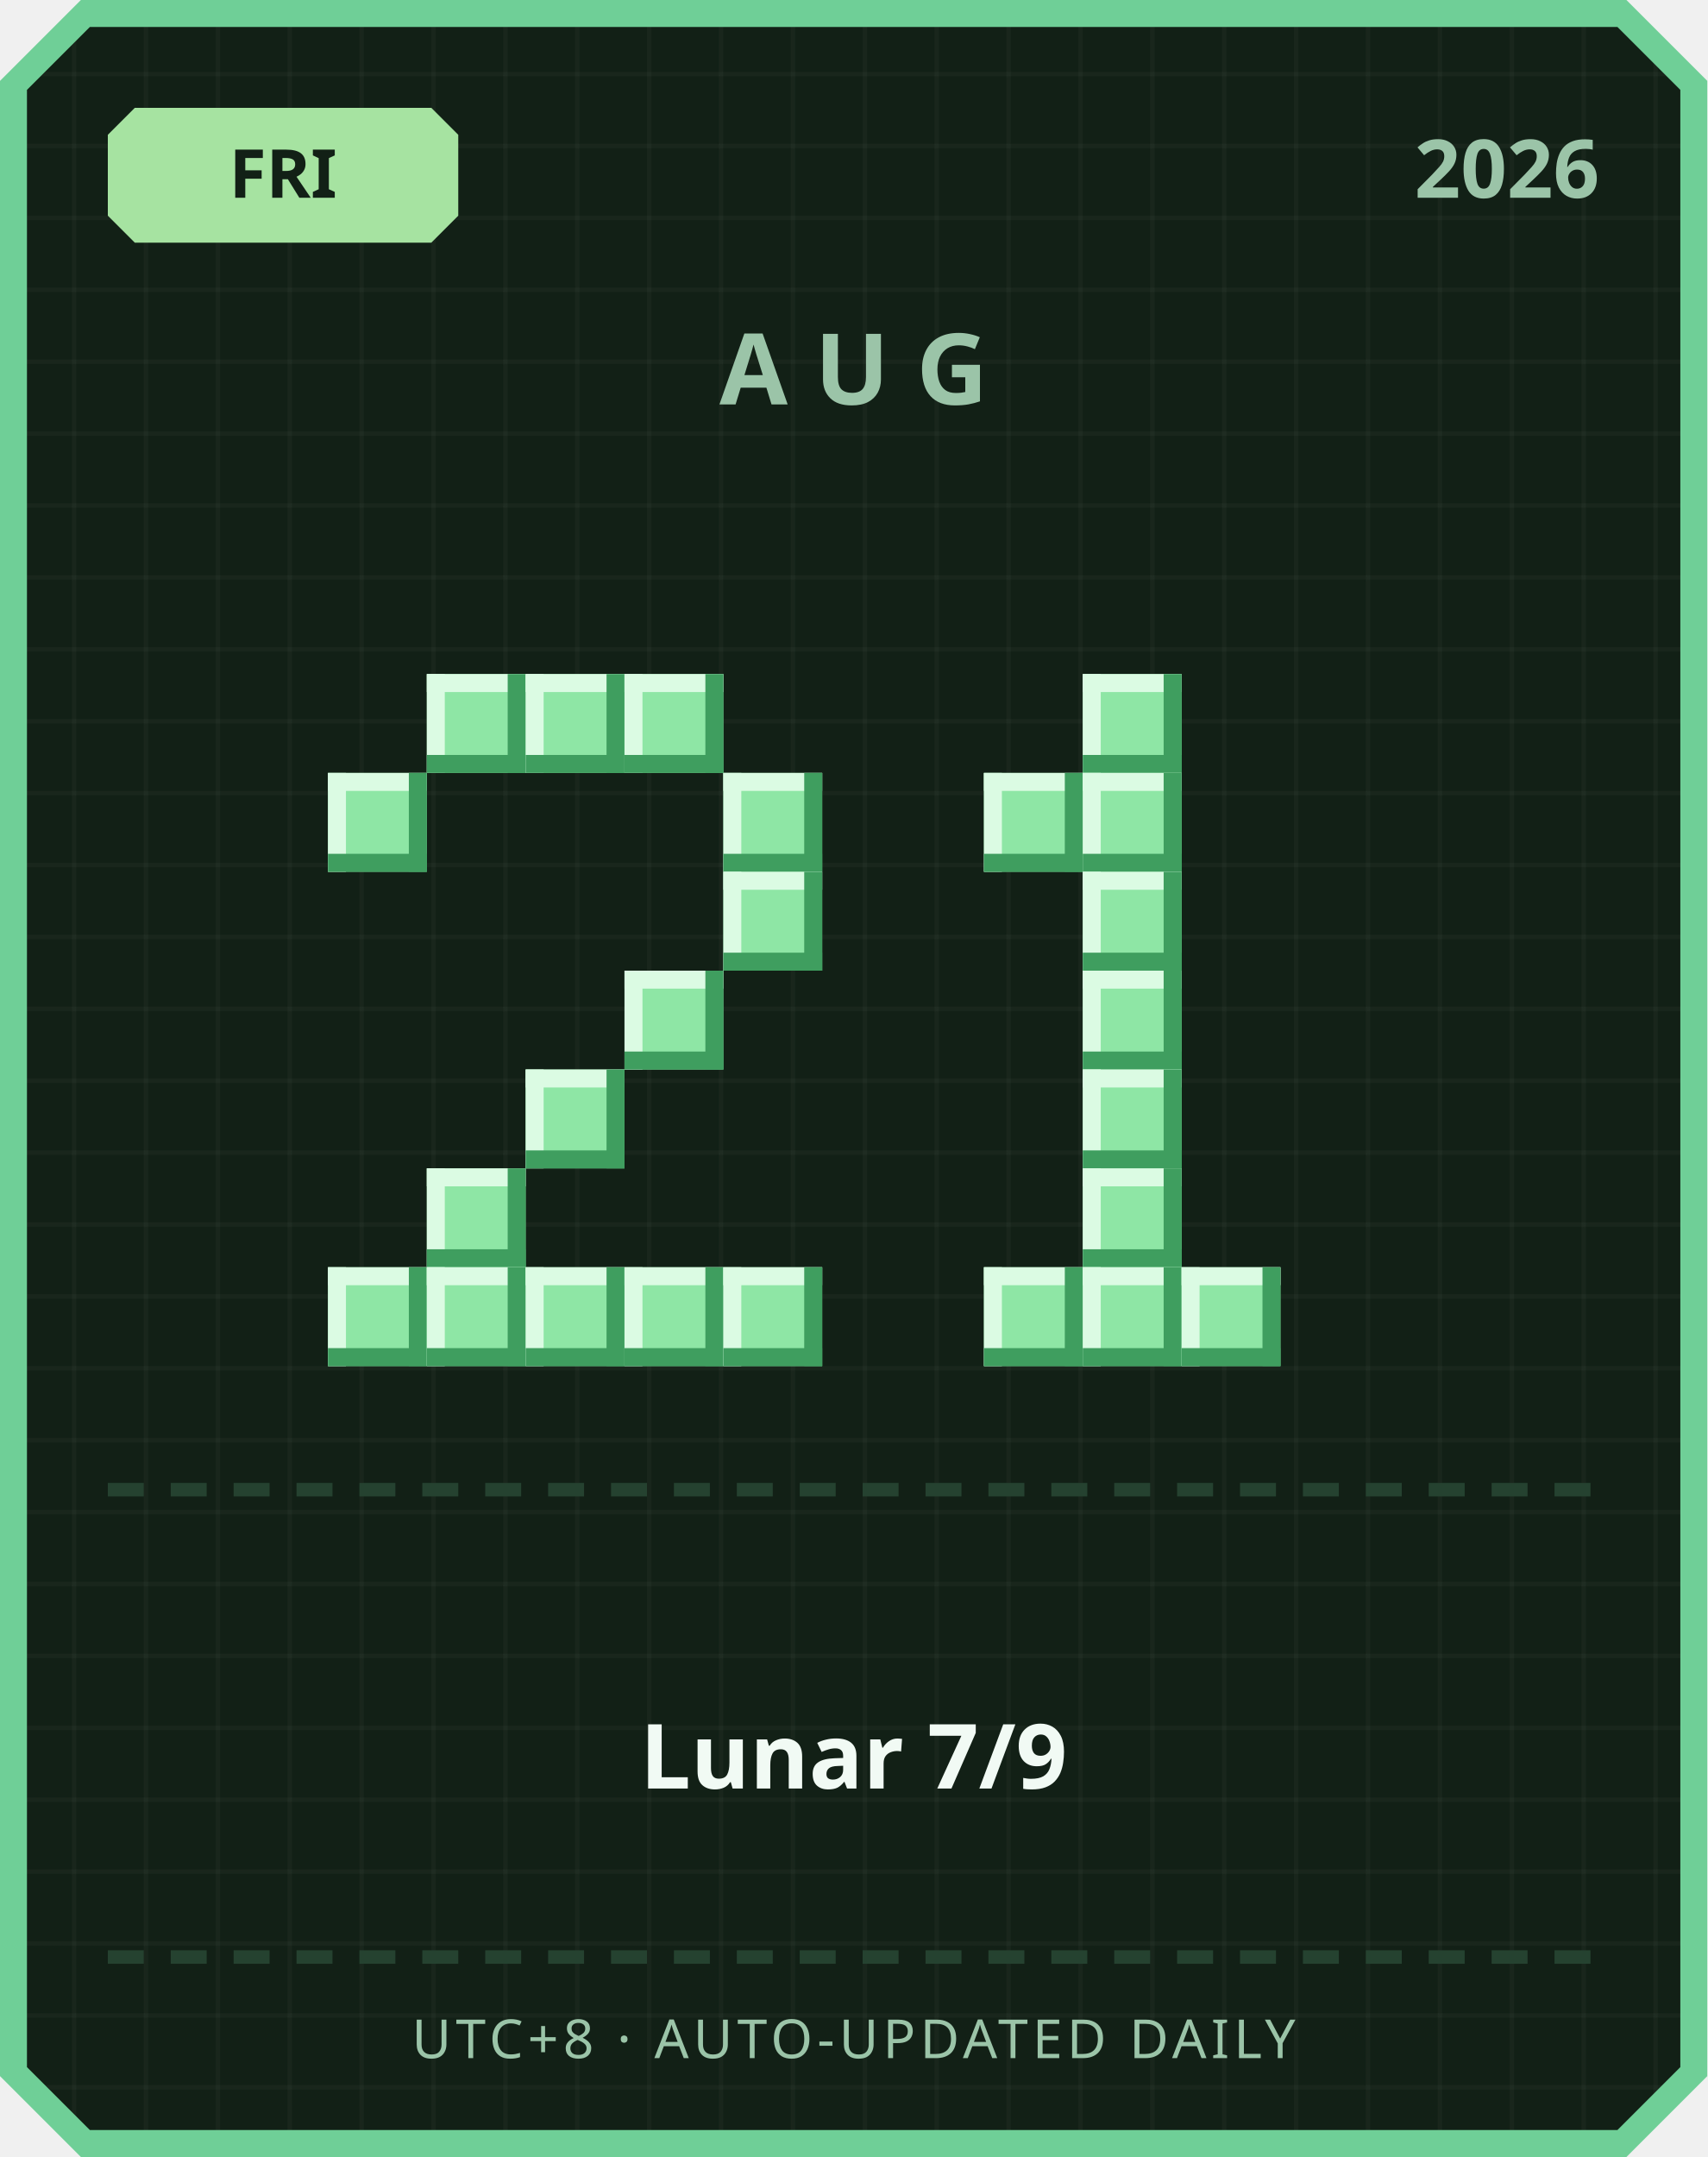
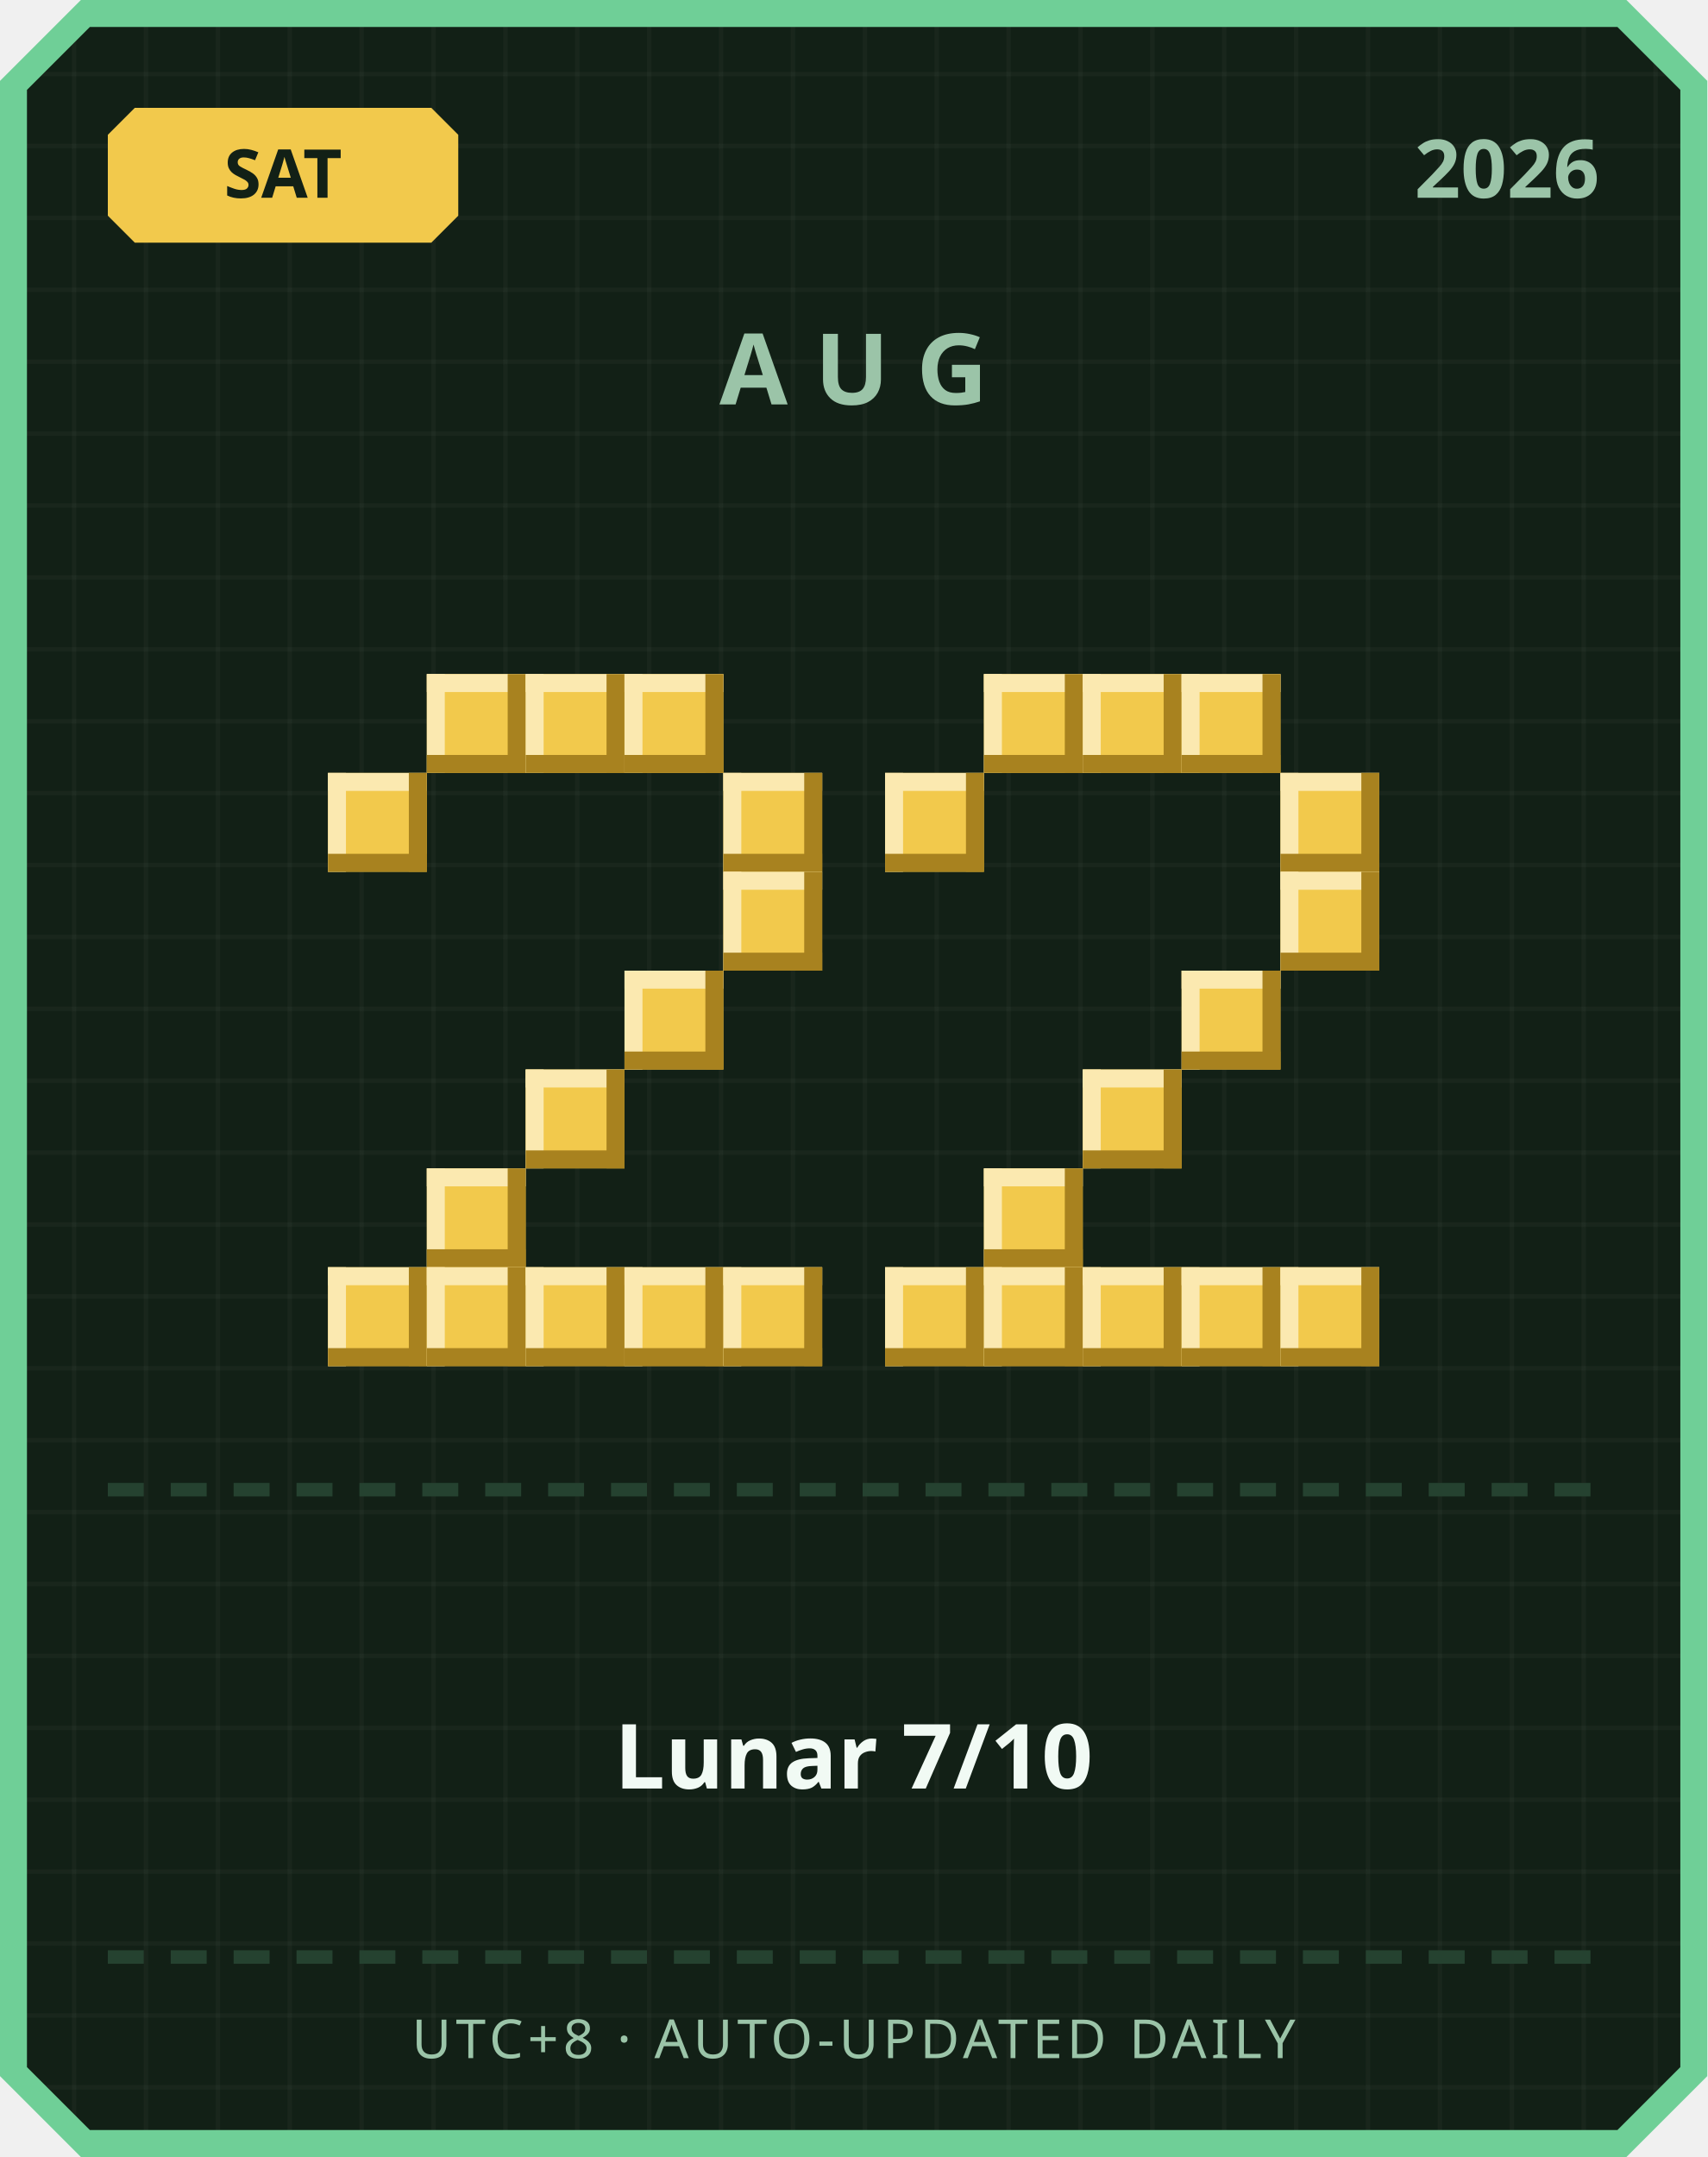
<svg xmlns="http://www.w3.org/2000/svg" width="380" height="480" viewBox="0 0 380 480">
  <defs>
    <pattern id="grid" width="16" height="16" patternUnits="userSpaceOnUse">
      <rect width="16" height="16" fill="#122016" />
      <rect width="1" height="16" fill="#ffffff" opacity="0.03" />
      <rect width="16" height="1" fill="#ffffff" opacity="0.03" />
    </pattern>
  </defs>
  <path d="M 18,0 L 362,0 L 380,18 L 380,462 L 362,480 L 18,480 L 0,462 L 0,18 Z" fill="#6fcf97" />
  <path d="M 20,6 L 360,6 L 374,20 L 374,460 L 360,474 L 20,474 L 6,460 L 6,20 Z" fill="url(#grid)" />
-   <path d="M 30,24 L 96,24 L 102,30 L 102,48 L 96,54 L 30,54 L 24,48 L 24,30 Z" fill="#a6e3a1" />
-   <text x="63" y="44" text-anchor="middle" font-family="'Segoe UI', sans-serif" font-size="15" font-weight="700" fill="#122016">FRI</text>
+   <path d="M 30,24 L 96,24 L 102,30 L 102,48 L 96,54 L 30,54 L 24,48 L 24,30 Z" fill="#f2c94c" />
+   <text x="63" y="44" text-anchor="middle" font-family="'Segoe UI', sans-serif" font-size="15" font-weight="700" fill="#122016">SAT</text>
  <text x="356" y="44" text-anchor="end" font-family="'Segoe UI', sans-serif" font-size="18" font-weight="700" fill="#9bc4a8">2026</text>
  <text x="190" y="90" text-anchor="middle" font-family="'Segoe UI', sans-serif" font-size="22" font-weight="700" letter-spacing="6" fill="#9bc4a8">AUG</text>
-   <rect x="95" y="150" width="22" height="22" fill="#8ee6a5" />
-   <rect x="95" y="150" width="22" height="4" fill="#dbfbe3" />
-   <rect x="95" y="150" width="4" height="22" fill="#dbfbe3" />
-   <rect x="95" y="168" width="22" height="4" fill="#3f9e5f" />
-   <rect x="113" y="150" width="4" height="22" fill="#3f9e5f" />
-   <rect x="117" y="150" width="22" height="22" fill="#8ee6a5" />
-   <rect x="117" y="150" width="22" height="4" fill="#dbfbe3" />
-   <rect x="117" y="150" width="4" height="22" fill="#dbfbe3" />
-   <rect x="117" y="168" width="22" height="4" fill="#3f9e5f" />
-   <rect x="135" y="150" width="4" height="22" fill="#3f9e5f" />
-   <rect x="139" y="150" width="22" height="22" fill="#8ee6a5" />
-   <rect x="139" y="150" width="22" height="4" fill="#dbfbe3" />
-   <rect x="139" y="150" width="4" height="22" fill="#dbfbe3" />
-   <rect x="139" y="168" width="22" height="4" fill="#3f9e5f" />
-   <rect x="157" y="150" width="4" height="22" fill="#3f9e5f" />
-   <rect x="73" y="172" width="22" height="22" fill="#8ee6a5" />
-   <rect x="73" y="172" width="22" height="4" fill="#dbfbe3" />
-   <rect x="73" y="172" width="4" height="22" fill="#dbfbe3" />
-   <rect x="73" y="190" width="22" height="4" fill="#3f9e5f" />
-   <rect x="91" y="172" width="4" height="22" fill="#3f9e5f" />
-   <rect x="161" y="172" width="22" height="22" fill="#8ee6a5" />
-   <rect x="161" y="172" width="22" height="4" fill="#dbfbe3" />
-   <rect x="161" y="172" width="4" height="22" fill="#dbfbe3" />
-   <rect x="161" y="190" width="22" height="4" fill="#3f9e5f" />
-   <rect x="179" y="172" width="4" height="22" fill="#3f9e5f" />
-   <rect x="161" y="194" width="22" height="22" fill="#8ee6a5" />
-   <rect x="161" y="194" width="22" height="4" fill="#dbfbe3" />
-   <rect x="161" y="194" width="4" height="22" fill="#dbfbe3" />
-   <rect x="161" y="212" width="22" height="4" fill="#3f9e5f" />
-   <rect x="179" y="194" width="4" height="22" fill="#3f9e5f" />
-   <rect x="139" y="216" width="22" height="22" fill="#8ee6a5" />
-   <rect x="139" y="216" width="22" height="4" fill="#dbfbe3" />
-   <rect x="139" y="216" width="4" height="22" fill="#dbfbe3" />
-   <rect x="139" y="234" width="22" height="4" fill="#3f9e5f" />
-   <rect x="157" y="216" width="4" height="22" fill="#3f9e5f" />
-   <rect x="117" y="238" width="22" height="22" fill="#8ee6a5" />
-   <rect x="117" y="238" width="22" height="4" fill="#dbfbe3" />
-   <rect x="117" y="238" width="4" height="22" fill="#dbfbe3" />
-   <rect x="117" y="256" width="22" height="4" fill="#3f9e5f" />
-   <rect x="135" y="238" width="4" height="22" fill="#3f9e5f" />
-   <rect x="95" y="260" width="22" height="22" fill="#8ee6a5" />
-   <rect x="95" y="260" width="22" height="4" fill="#dbfbe3" />
-   <rect x="95" y="260" width="4" height="22" fill="#dbfbe3" />
-   <rect x="95" y="278" width="22" height="4" fill="#3f9e5f" />
-   <rect x="113" y="260" width="4" height="22" fill="#3f9e5f" />
-   <rect x="73" y="282" width="22" height="22" fill="#8ee6a5" />
-   <rect x="73" y="282" width="22" height="4" fill="#dbfbe3" />
-   <rect x="73" y="282" width="4" height="22" fill="#dbfbe3" />
-   <rect x="73" y="300" width="22" height="4" fill="#3f9e5f" />
-   <rect x="91" y="282" width="4" height="22" fill="#3f9e5f" />
-   <rect x="95" y="282" width="22" height="22" fill="#8ee6a5" />
-   <rect x="95" y="282" width="22" height="4" fill="#dbfbe3" />
-   <rect x="95" y="282" width="4" height="22" fill="#dbfbe3" />
-   <rect x="95" y="300" width="22" height="4" fill="#3f9e5f" />
-   <rect x="113" y="282" width="4" height="22" fill="#3f9e5f" />
-   <rect x="117" y="282" width="22" height="22" fill="#8ee6a5" />
-   <rect x="117" y="282" width="22" height="4" fill="#dbfbe3" />
-   <rect x="117" y="282" width="4" height="22" fill="#dbfbe3" />
-   <rect x="117" y="300" width="22" height="4" fill="#3f9e5f" />
-   <rect x="135" y="282" width="4" height="22" fill="#3f9e5f" />
-   <rect x="139" y="282" width="22" height="22" fill="#8ee6a5" />
-   <rect x="139" y="282" width="22" height="4" fill="#dbfbe3" />
-   <rect x="139" y="282" width="4" height="22" fill="#dbfbe3" />
-   <rect x="139" y="300" width="22" height="4" fill="#3f9e5f" />
-   <rect x="157" y="282" width="4" height="22" fill="#3f9e5f" />
-   <rect x="161" y="282" width="22" height="22" fill="#8ee6a5" />
-   <rect x="161" y="282" width="22" height="4" fill="#dbfbe3" />
-   <rect x="161" y="282" width="4" height="22" fill="#dbfbe3" />
-   <rect x="161" y="300" width="22" height="4" fill="#3f9e5f" />
-   <rect x="179" y="282" width="4" height="22" fill="#3f9e5f" />
-   <rect x="241" y="150" width="22" height="22" fill="#8ee6a5" />
-   <rect x="241" y="150" width="22" height="4" fill="#dbfbe3" />
-   <rect x="241" y="150" width="4" height="22" fill="#dbfbe3" />
-   <rect x="241" y="168" width="22" height="4" fill="#3f9e5f" />
-   <rect x="259" y="150" width="4" height="22" fill="#3f9e5f" />
-   <rect x="219" y="172" width="22" height="22" fill="#8ee6a5" />
-   <rect x="219" y="172" width="22" height="4" fill="#dbfbe3" />
-   <rect x="219" y="172" width="4" height="22" fill="#dbfbe3" />
-   <rect x="219" y="190" width="22" height="4" fill="#3f9e5f" />
-   <rect x="237" y="172" width="4" height="22" fill="#3f9e5f" />
-   <rect x="241" y="172" width="22" height="22" fill="#8ee6a5" />
-   <rect x="241" y="172" width="22" height="4" fill="#dbfbe3" />
-   <rect x="241" y="172" width="4" height="22" fill="#dbfbe3" />
-   <rect x="241" y="190" width="22" height="4" fill="#3f9e5f" />
-   <rect x="259" y="172" width="4" height="22" fill="#3f9e5f" />
-   <rect x="241" y="194" width="22" height="22" fill="#8ee6a5" />
-   <rect x="241" y="194" width="22" height="4" fill="#dbfbe3" />
-   <rect x="241" y="194" width="4" height="22" fill="#dbfbe3" />
-   <rect x="241" y="212" width="22" height="4" fill="#3f9e5f" />
-   <rect x="259" y="194" width="4" height="22" fill="#3f9e5f" />
-   <rect x="241" y="216" width="22" height="22" fill="#8ee6a5" />
-   <rect x="241" y="216" width="22" height="4" fill="#dbfbe3" />
-   <rect x="241" y="216" width="4" height="22" fill="#dbfbe3" />
-   <rect x="241" y="234" width="22" height="4" fill="#3f9e5f" />
-   <rect x="259" y="216" width="4" height="22" fill="#3f9e5f" />
-   <rect x="241" y="238" width="22" height="22" fill="#8ee6a5" />
-   <rect x="241" y="238" width="22" height="4" fill="#dbfbe3" />
-   <rect x="241" y="238" width="4" height="22" fill="#dbfbe3" />
-   <rect x="241" y="256" width="22" height="4" fill="#3f9e5f" />
-   <rect x="259" y="238" width="4" height="22" fill="#3f9e5f" />
-   <rect x="241" y="260" width="22" height="22" fill="#8ee6a5" />
-   <rect x="241" y="260" width="22" height="4" fill="#dbfbe3" />
-   <rect x="241" y="260" width="4" height="22" fill="#dbfbe3" />
-   <rect x="241" y="278" width="22" height="4" fill="#3f9e5f" />
-   <rect x="259" y="260" width="4" height="22" fill="#3f9e5f" />
-   <rect x="219" y="282" width="22" height="22" fill="#8ee6a5" />
-   <rect x="219" y="282" width="22" height="4" fill="#dbfbe3" />
-   <rect x="219" y="282" width="4" height="22" fill="#dbfbe3" />
-   <rect x="219" y="300" width="22" height="4" fill="#3f9e5f" />
-   <rect x="237" y="282" width="4" height="22" fill="#3f9e5f" />
-   <rect x="241" y="282" width="22" height="22" fill="#8ee6a5" />
-   <rect x="241" y="282" width="22" height="4" fill="#dbfbe3" />
-   <rect x="241" y="282" width="4" height="22" fill="#dbfbe3" />
-   <rect x="241" y="300" width="22" height="4" fill="#3f9e5f" />
-   <rect x="259" y="282" width="4" height="22" fill="#3f9e5f" />
-   <rect x="263" y="282" width="22" height="22" fill="#8ee6a5" />
-   <rect x="263" y="282" width="22" height="4" fill="#dbfbe3" />
-   <rect x="263" y="282" width="4" height="22" fill="#dbfbe3" />
-   <rect x="263" y="300" width="22" height="4" fill="#3f9e5f" />
-   <rect x="281" y="282" width="4" height="22" fill="#3f9e5f" />
+   <rect x="95" y="150" width="22" height="22" fill="#f2c94c" />
+   <rect x="95" y="150" width="22" height="4" fill="#fbe9b0" />
+   <rect x="95" y="150" width="4" height="22" fill="#fbe9b0" />
+   <rect x="95" y="168" width="22" height="4" fill="#a8821f" />
+   <rect x="113" y="150" width="4" height="22" fill="#a8821f" />
+   <rect x="117" y="150" width="22" height="22" fill="#f2c94c" />
+   <rect x="117" y="150" width="22" height="4" fill="#fbe9b0" />
+   <rect x="117" y="150" width="4" height="22" fill="#fbe9b0" />
+   <rect x="117" y="168" width="22" height="4" fill="#a8821f" />
+   <rect x="135" y="150" width="4" height="22" fill="#a8821f" />
+   <rect x="139" y="150" width="22" height="22" fill="#f2c94c" />
+   <rect x="139" y="150" width="22" height="4" fill="#fbe9b0" />
+   <rect x="139" y="150" width="4" height="22" fill="#fbe9b0" />
+   <rect x="139" y="168" width="22" height="4" fill="#a8821f" />
+   <rect x="157" y="150" width="4" height="22" fill="#a8821f" />
+   <rect x="73" y="172" width="22" height="22" fill="#f2c94c" />
+   <rect x="73" y="172" width="22" height="4" fill="#fbe9b0" />
+   <rect x="73" y="172" width="4" height="22" fill="#fbe9b0" />
+   <rect x="73" y="190" width="22" height="4" fill="#a8821f" />
+   <rect x="91" y="172" width="4" height="22" fill="#a8821f" />
+   <rect x="161" y="172" width="22" height="22" fill="#f2c94c" />
+   <rect x="161" y="172" width="22" height="4" fill="#fbe9b0" />
+   <rect x="161" y="172" width="4" height="22" fill="#fbe9b0" />
+   <rect x="161" y="190" width="22" height="4" fill="#a8821f" />
+   <rect x="179" y="172" width="4" height="22" fill="#a8821f" />
+   <rect x="161" y="194" width="22" height="22" fill="#f2c94c" />
+   <rect x="161" y="194" width="22" height="4" fill="#fbe9b0" />
+   <rect x="161" y="194" width="4" height="22" fill="#fbe9b0" />
+   <rect x="161" y="212" width="22" height="4" fill="#a8821f" />
+   <rect x="179" y="194" width="4" height="22" fill="#a8821f" />
+   <rect x="139" y="216" width="22" height="22" fill="#f2c94c" />
+   <rect x="139" y="216" width="22" height="4" fill="#fbe9b0" />
+   <rect x="139" y="216" width="4" height="22" fill="#fbe9b0" />
+   <rect x="139" y="234" width="22" height="4" fill="#a8821f" />
+   <rect x="157" y="216" width="4" height="22" fill="#a8821f" />
+   <rect x="117" y="238" width="22" height="22" fill="#f2c94c" />
+   <rect x="117" y="238" width="22" height="4" fill="#fbe9b0" />
+   <rect x="117" y="238" width="4" height="22" fill="#fbe9b0" />
+   <rect x="117" y="256" width="22" height="4" fill="#a8821f" />
+   <rect x="135" y="238" width="4" height="22" fill="#a8821f" />
+   <rect x="95" y="260" width="22" height="22" fill="#f2c94c" />
+   <rect x="95" y="260" width="22" height="4" fill="#fbe9b0" />
+   <rect x="95" y="260" width="4" height="22" fill="#fbe9b0" />
+   <rect x="95" y="278" width="22" height="4" fill="#a8821f" />
+   <rect x="113" y="260" width="4" height="22" fill="#a8821f" />
+   <rect x="73" y="282" width="22" height="22" fill="#f2c94c" />
+   <rect x="73" y="282" width="22" height="4" fill="#fbe9b0" />
+   <rect x="73" y="282" width="4" height="22" fill="#fbe9b0" />
+   <rect x="73" y="300" width="22" height="4" fill="#a8821f" />
+   <rect x="91" y="282" width="4" height="22" fill="#a8821f" />
+   <rect x="95" y="282" width="22" height="22" fill="#f2c94c" />
+   <rect x="95" y="282" width="22" height="4" fill="#fbe9b0" />
+   <rect x="95" y="282" width="4" height="22" fill="#fbe9b0" />
+   <rect x="95" y="300" width="22" height="4" fill="#a8821f" />
+   <rect x="113" y="282" width="4" height="22" fill="#a8821f" />
+   <rect x="117" y="282" width="22" height="22" fill="#f2c94c" />
+   <rect x="117" y="282" width="22" height="4" fill="#fbe9b0" />
+   <rect x="117" y="282" width="4" height="22" fill="#fbe9b0" />
+   <rect x="117" y="300" width="22" height="4" fill="#a8821f" />
+   <rect x="135" y="282" width="4" height="22" fill="#a8821f" />
+   <rect x="139" y="282" width="22" height="22" fill="#f2c94c" />
+   <rect x="139" y="282" width="22" height="4" fill="#fbe9b0" />
+   <rect x="139" y="282" width="4" height="22" fill="#fbe9b0" />
+   <rect x="139" y="300" width="22" height="4" fill="#a8821f" />
+   <rect x="157" y="282" width="4" height="22" fill="#a8821f" />
+   <rect x="161" y="282" width="22" height="22" fill="#f2c94c" />
+   <rect x="161" y="282" width="22" height="4" fill="#fbe9b0" />
+   <rect x="161" y="282" width="4" height="22" fill="#fbe9b0" />
+   <rect x="161" y="300" width="22" height="4" fill="#a8821f" />
+   <rect x="179" y="282" width="4" height="22" fill="#a8821f" />
+   <rect x="219" y="150" width="22" height="22" fill="#f2c94c" />
+   <rect x="219" y="150" width="22" height="4" fill="#fbe9b0" />
+   <rect x="219" y="150" width="4" height="22" fill="#fbe9b0" />
+   <rect x="219" y="168" width="22" height="4" fill="#a8821f" />
+   <rect x="237" y="150" width="4" height="22" fill="#a8821f" />
+   <rect x="241" y="150" width="22" height="22" fill="#f2c94c" />
+   <rect x="241" y="150" width="22" height="4" fill="#fbe9b0" />
+   <rect x="241" y="150" width="4" height="22" fill="#fbe9b0" />
+   <rect x="241" y="168" width="22" height="4" fill="#a8821f" />
+   <rect x="259" y="150" width="4" height="22" fill="#a8821f" />
+   <rect x="263" y="150" width="22" height="22" fill="#f2c94c" />
+   <rect x="263" y="150" width="22" height="4" fill="#fbe9b0" />
+   <rect x="263" y="150" width="4" height="22" fill="#fbe9b0" />
+   <rect x="263" y="168" width="22" height="4" fill="#a8821f" />
+   <rect x="281" y="150" width="4" height="22" fill="#a8821f" />
+   <rect x="197" y="172" width="22" height="22" fill="#f2c94c" />
+   <rect x="197" y="172" width="22" height="4" fill="#fbe9b0" />
+   <rect x="197" y="172" width="4" height="22" fill="#fbe9b0" />
+   <rect x="197" y="190" width="22" height="4" fill="#a8821f" />
+   <rect x="215" y="172" width="4" height="22" fill="#a8821f" />
+   <rect x="285" y="172" width="22" height="22" fill="#f2c94c" />
+   <rect x="285" y="172" width="22" height="4" fill="#fbe9b0" />
+   <rect x="285" y="172" width="4" height="22" fill="#fbe9b0" />
+   <rect x="285" y="190" width="22" height="4" fill="#a8821f" />
+   <rect x="303" y="172" width="4" height="22" fill="#a8821f" />
+   <rect x="285" y="194" width="22" height="22" fill="#f2c94c" />
+   <rect x="285" y="194" width="22" height="4" fill="#fbe9b0" />
+   <rect x="285" y="194" width="4" height="22" fill="#fbe9b0" />
+   <rect x="285" y="212" width="22" height="4" fill="#a8821f" />
+   <rect x="303" y="194" width="4" height="22" fill="#a8821f" />
+   <rect x="263" y="216" width="22" height="22" fill="#f2c94c" />
+   <rect x="263" y="216" width="22" height="4" fill="#fbe9b0" />
+   <rect x="263" y="216" width="4" height="22" fill="#fbe9b0" />
+   <rect x="263" y="234" width="22" height="4" fill="#a8821f" />
+   <rect x="281" y="216" width="4" height="22" fill="#a8821f" />
+   <rect x="241" y="238" width="22" height="22" fill="#f2c94c" />
+   <rect x="241" y="238" width="22" height="4" fill="#fbe9b0" />
+   <rect x="241" y="238" width="4" height="22" fill="#fbe9b0" />
+   <rect x="241" y="256" width="22" height="4" fill="#a8821f" />
+   <rect x="259" y="238" width="4" height="22" fill="#a8821f" />
+   <rect x="219" y="260" width="22" height="22" fill="#f2c94c" />
+   <rect x="219" y="260" width="22" height="4" fill="#fbe9b0" />
+   <rect x="219" y="260" width="4" height="22" fill="#fbe9b0" />
+   <rect x="219" y="278" width="22" height="4" fill="#a8821f" />
+   <rect x="237" y="260" width="4" height="22" fill="#a8821f" />
+   <rect x="197" y="282" width="22" height="22" fill="#f2c94c" />
+   <rect x="197" y="282" width="22" height="4" fill="#fbe9b0" />
+   <rect x="197" y="282" width="4" height="22" fill="#fbe9b0" />
+   <rect x="197" y="300" width="22" height="4" fill="#a8821f" />
+   <rect x="215" y="282" width="4" height="22" fill="#a8821f" />
+   <rect x="219" y="282" width="22" height="22" fill="#f2c94c" />
+   <rect x="219" y="282" width="22" height="4" fill="#fbe9b0" />
+   <rect x="219" y="282" width="4" height="22" fill="#fbe9b0" />
+   <rect x="219" y="300" width="22" height="4" fill="#a8821f" />
+   <rect x="237" y="282" width="4" height="22" fill="#a8821f" />
+   <rect x="241" y="282" width="22" height="22" fill="#f2c94c" />
+   <rect x="241" y="282" width="22" height="4" fill="#fbe9b0" />
+   <rect x="241" y="282" width="4" height="22" fill="#fbe9b0" />
+   <rect x="241" y="300" width="22" height="4" fill="#a8821f" />
+   <rect x="259" y="282" width="4" height="22" fill="#a8821f" />
+   <rect x="263" y="282" width="22" height="22" fill="#f2c94c" />
+   <rect x="263" y="282" width="22" height="4" fill="#fbe9b0" />
+   <rect x="263" y="282" width="4" height="22" fill="#fbe9b0" />
+   <rect x="263" y="300" width="22" height="4" fill="#a8821f" />
+   <rect x="281" y="282" width="4" height="22" fill="#a8821f" />
+   <rect x="285" y="282" width="22" height="22" fill="#f2c94c" />
+   <rect x="285" y="282" width="22" height="4" fill="#fbe9b0" />
+   <rect x="285" y="282" width="4" height="22" fill="#fbe9b0" />
+   <rect x="285" y="300" width="22" height="4" fill="#a8821f" />
+   <rect x="303" y="282" width="4" height="22" fill="#a8821f" />
  <rect x="24" y="330" width="8" height="3" fill="#254230" />
  <rect x="38" y="330" width="8" height="3" fill="#254230" />
  <rect x="52" y="330" width="8" height="3" fill="#254230" />
  <rect x="66" y="330" width="8" height="3" fill="#254230" />
  <rect x="80" y="330" width="8" height="3" fill="#254230" />
  <rect x="94" y="330" width="8" height="3" fill="#254230" />
  <rect x="108" y="330" width="8" height="3" fill="#254230" />
  <rect x="122" y="330" width="8" height="3" fill="#254230" />
  <rect x="136" y="330" width="8" height="3" fill="#254230" />
  <rect x="150" y="330" width="8" height="3" fill="#254230" />
  <rect x="164" y="330" width="8" height="3" fill="#254230" />
  <rect x="178" y="330" width="8" height="3" fill="#254230" />
  <rect x="192" y="330" width="8" height="3" fill="#254230" />
  <rect x="206" y="330" width="8" height="3" fill="#254230" />
  <rect x="220" y="330" width="8" height="3" fill="#254230" />
  <rect x="234" y="330" width="8" height="3" fill="#254230" />
  <rect x="248" y="330" width="8" height="3" fill="#254230" />
  <rect x="262" y="330" width="8" height="3" fill="#254230" />
  <rect x="276" y="330" width="8" height="3" fill="#254230" />
  <rect x="290" y="330" width="8" height="3" fill="#254230" />
  <rect x="304" y="330" width="8" height="3" fill="#254230" />
  <rect x="318" y="330" width="8" height="3" fill="#254230" />
  <rect x="332" y="330" width="8" height="3" fill="#254230" />
  <rect x="346" y="330" width="8" height="3" fill="#254230" />
-   <text x="190" y="398" text-anchor="middle" font-family="'Segoe UI', 'Microsoft JhengHei', sans-serif" font-size="20" font-weight="700" fill="#f1faf4">Lunar 7/9</text>
+   <text x="190" y="398" text-anchor="middle" font-family="'Segoe UI', 'Microsoft JhengHei', sans-serif" font-size="20" font-weight="700" fill="#f1faf4">Lunar 7/10</text>
  <rect x="24" y="434" width="8" height="3" fill="#254230" />
  <rect x="38" y="434" width="8" height="3" fill="#254230" />
  <rect x="52" y="434" width="8" height="3" fill="#254230" />
  <rect x="66" y="434" width="8" height="3" fill="#254230" />
  <rect x="80" y="434" width="8" height="3" fill="#254230" />
  <rect x="94" y="434" width="8" height="3" fill="#254230" />
  <rect x="108" y="434" width="8" height="3" fill="#254230" />
  <rect x="122" y="434" width="8" height="3" fill="#254230" />
  <rect x="136" y="434" width="8" height="3" fill="#254230" />
  <rect x="150" y="434" width="8" height="3" fill="#254230" />
  <rect x="164" y="434" width="8" height="3" fill="#254230" />
  <rect x="178" y="434" width="8" height="3" fill="#254230" />
  <rect x="192" y="434" width="8" height="3" fill="#254230" />
  <rect x="206" y="434" width="8" height="3" fill="#254230" />
  <rect x="220" y="434" width="8" height="3" fill="#254230" />
  <rect x="234" y="434" width="8" height="3" fill="#254230" />
  <rect x="248" y="434" width="8" height="3" fill="#254230" />
  <rect x="262" y="434" width="8" height="3" fill="#254230" />
  <rect x="276" y="434" width="8" height="3" fill="#254230" />
  <rect x="290" y="434" width="8" height="3" fill="#254230" />
  <rect x="304" y="434" width="8" height="3" fill="#254230" />
  <rect x="318" y="434" width="8" height="3" fill="#254230" />
  <rect x="332" y="434" width="8" height="3" fill="#254230" />
  <rect x="346" y="434" width="8" height="3" fill="#254230" />
  <text x="190" y="458" text-anchor="middle" font-family="'Segoe UI', sans-serif" font-size="12" letter-spacing="1" fill="#9bc4a8">UTC+8 · AUTO-UPDATED DAILY</text>
</svg>
